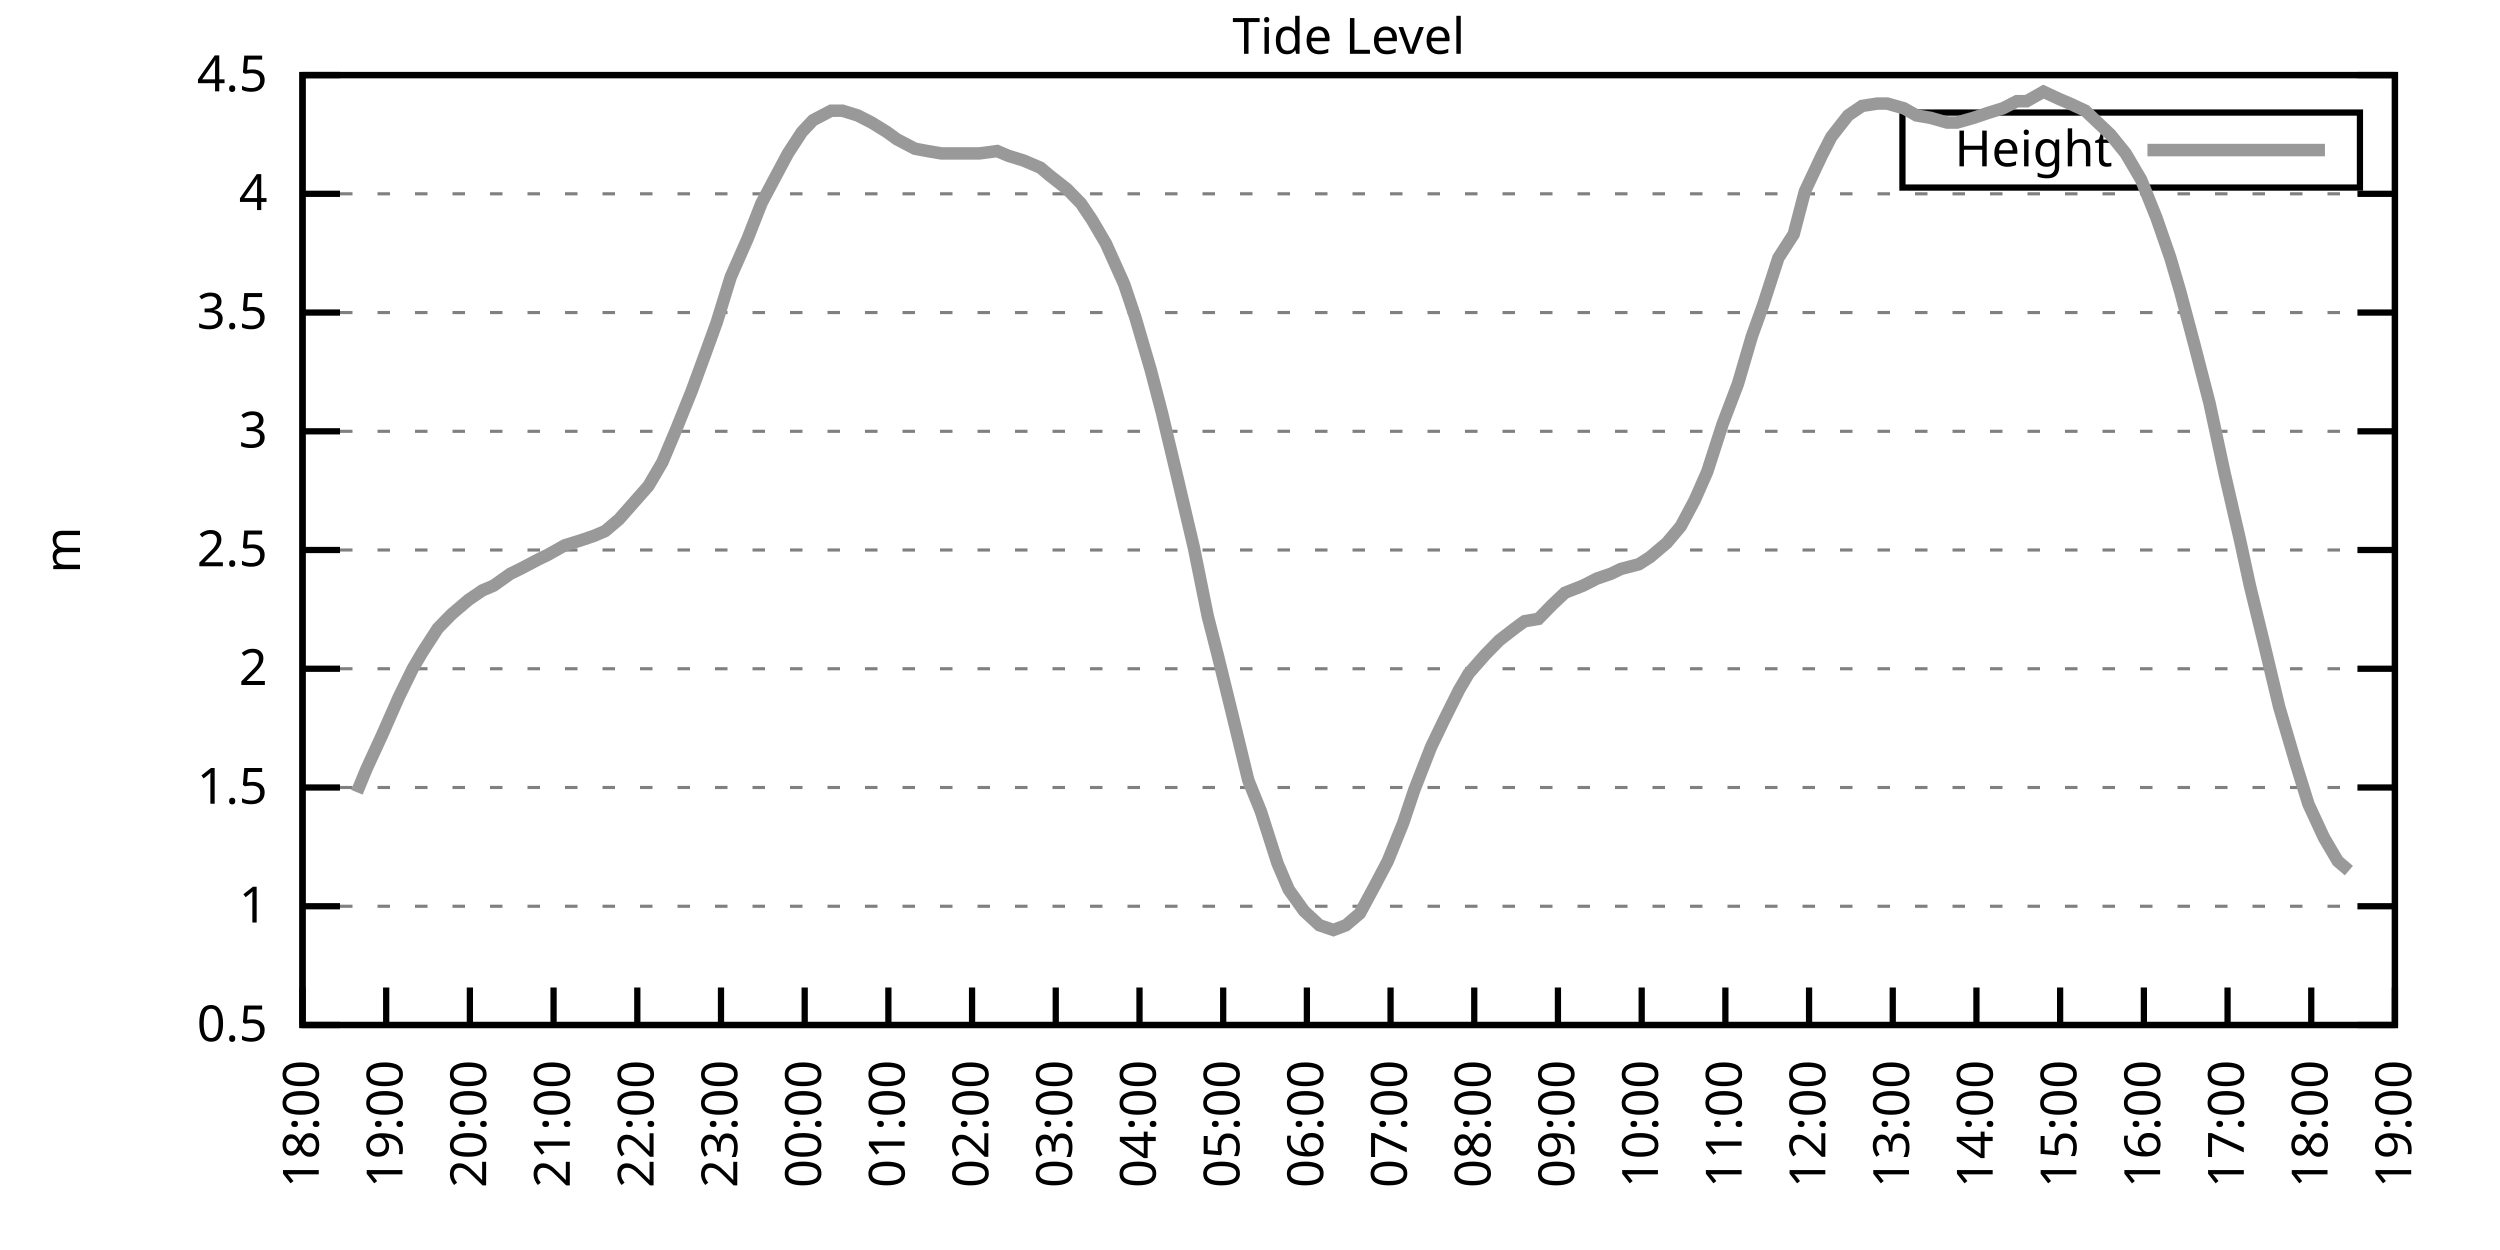
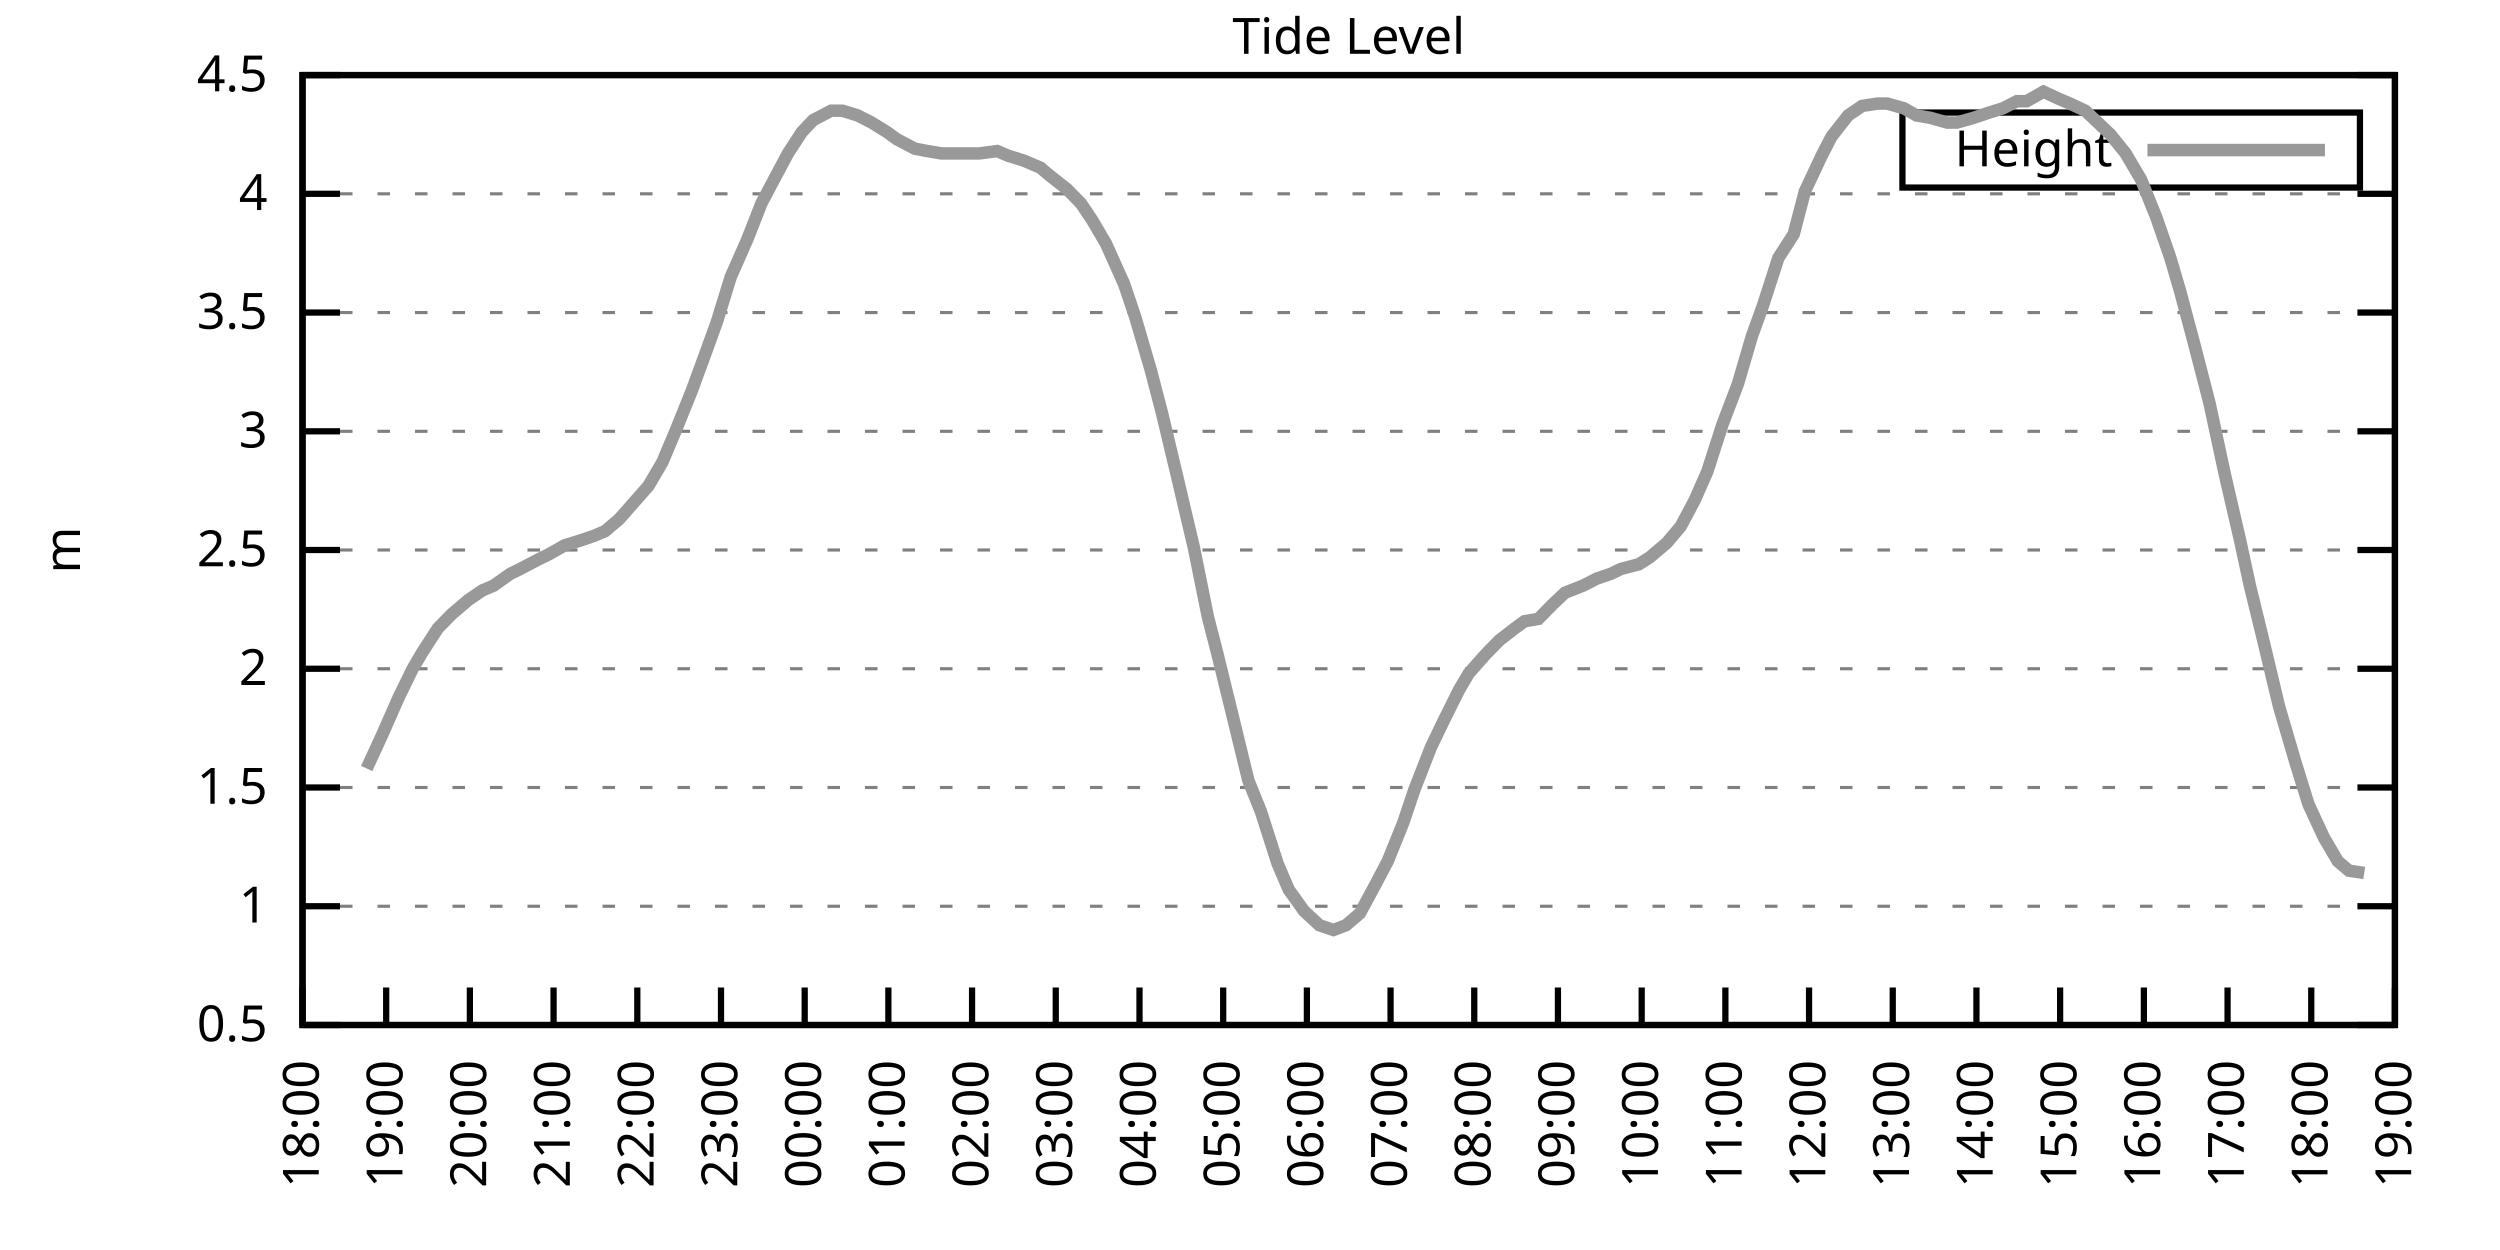
<svg xmlns="http://www.w3.org/2000/svg" xmlns:xlink="http://www.w3.org/1999/xlink" width="400" height="200" viewBox="0 0 400 200">
  <g id="gnuplot_canvas">
    <rect x="0" y="0" width="400" height="200" fill="none" />
    <defs>
      <circle id="gpDot" r="0.5" stroke-width="0.5" stroke="currentColor" />
      <path id="gpPt0" stroke-width="0.333" stroke="currentColor" d="M-1,0 h2 M0,-1 v2" />
      <path id="gpPt1" stroke-width="0.333" stroke="currentColor" d="M-1,-1 L1,1 M1,-1 L-1,1" />
      <path id="gpPt2" stroke-width="0.333" stroke="currentColor" d="M-1,0 L1,0 M0,-1 L0,1 M-1,-1 L1,1 M-1,1 L1,-1" />
      <rect id="gpPt3" stroke-width="0.333" stroke="currentColor" x="-1" y="-1" width="2" height="2" />
      <rect id="gpPt4" stroke-width="0.333" stroke="currentColor" fill="currentColor" x="-1" y="-1" width="2" height="2" />
      <circle id="gpPt5" stroke-width="0.333" stroke="currentColor" cx="0" cy="0" r="1" />
      <use xlink:href="#gpPt5" id="gpPt6" fill="currentColor" stroke="none" />
      <path id="gpPt7" stroke-width="0.333" stroke="currentColor" d="M0,-1.33 L-1.33,0.67 L1.33,0.67 z" />
      <use xlink:href="#gpPt7" id="gpPt8" fill="currentColor" stroke="none" />
      <use xlink:href="#gpPt7" id="gpPt9" stroke="currentColor" transform="rotate(180)" />
      <use xlink:href="#gpPt9" id="gpPt10" fill="currentColor" stroke="none" />
      <use xlink:href="#gpPt3" id="gpPt11" stroke="currentColor" transform="rotate(45)" />
      <use xlink:href="#gpPt11" id="gpPt12" fill="currentColor" stroke="none" />
      <path id="gpPt13" stroke-width="0.333" stroke="currentColor" d="M0,1.330 L1.265,0.411 L0.782,-1.067 L-0.782,-1.076 L-1.265,0.411 z" />
      <use xlink:href="#gpPt13" id="gpPt14" fill="currentColor" stroke="none" />
      <filter id="textbox" filterUnits="objectBoundingBox" x="0" y="0" height="1" width="1">
        <feFlood flood-color="white" flood-opacity="1" result="bgnd" />
        <feComposite in="SourceGraphic" in2="bgnd" operator="atop" />
      </filter>
      <filter id="greybox" filterUnits="objectBoundingBox" x="0" y="0" height="1" width="1">
        <feFlood flood-color="lightgrey" flood-opacity="1" result="grey" />
        <feComposite in="SourceGraphic" in2="grey" operator="atop" />
      </filter>
    </defs>
    <g fill="none" color="white" stroke="currentColor" stroke-width="1.00" stroke-linecap="butt" stroke-linejoin="miter">
</g>
    <g fill="none" color="black" stroke="currentColor" stroke-width="1.00" stroke-linecap="butt" stroke-linejoin="miter">
      <g stroke="none" shape-rendering="crispEdges">
        <polygon fill="rgb(255, 255, 255)" points="48.40,164.00 383.18,164.00 383.18,12.02 48.40,12.02 " />
      </g>
    </g>
    <g fill="none" color="black" stroke="currentColor" stroke-width="1.00" stroke-linecap="butt" stroke-linejoin="miter">
</g>
    <g fill="none" color="black" stroke="black" stroke-width="0.50" stroke-linecap="butt" stroke-linejoin="miter">
</g>
    <g fill="none" color="gray" stroke="currentColor" stroke-width="0.50" stroke-linecap="butt" stroke-linejoin="miter">
      <path stroke="gray" stroke-dasharray="2,4" class="gridline" d="M48.40,164.00 L383.19,164.00  " />
    </g>
    <g fill="none" color="gray" stroke="gray" stroke-width="1.00" stroke-linecap="butt" stroke-linejoin="miter">
</g>
    <g fill="none" color="black" stroke="currentColor" stroke-width="1.00" stroke-linecap="butt" stroke-linejoin="miter">
      <path stroke="black" d="M48.40,164.00 L54.40,164.00 M383.19,164.00 L377.19,164.00  " />
      <g transform="translate(42.80,166.60)" stroke="none" fill="black" font-family="Sans" font-size="8.00" text-anchor="end">
        <text>
          <tspan font-family="Sans"> 0.5</tspan>
        </text>
      </g>
    </g>
    <g fill="none" color="black" stroke="currentColor" stroke-width="1.00" stroke-linecap="butt" stroke-linejoin="miter">
</g>
    <g fill="none" color="black" stroke="black" stroke-width="0.50" stroke-linecap="butt" stroke-linejoin="miter">
</g>
    <g fill="none" color="gray" stroke="currentColor" stroke-width="0.50" stroke-linecap="butt" stroke-linejoin="miter">
      <path stroke="gray" stroke-dasharray="2,4" class="gridline" d="M48.40,145.00 L383.19,145.00  " />
    </g>
    <g fill="none" color="gray" stroke="gray" stroke-width="1.00" stroke-linecap="butt" stroke-linejoin="miter">
</g>
    <g fill="none" color="black" stroke="currentColor" stroke-width="1.00" stroke-linecap="butt" stroke-linejoin="miter">
      <path stroke="black" d="M48.40,145.00 L54.40,145.00 M383.19,145.00 L377.19,145.00  " />
      <g transform="translate(42.80,147.60)" stroke="none" fill="black" font-family="Sans" font-size="8.00" text-anchor="end">
        <text>
          <tspan font-family="Sans"> 1</tspan>
        </text>
      </g>
    </g>
    <g fill="none" color="black" stroke="currentColor" stroke-width="1.00" stroke-linecap="butt" stroke-linejoin="miter">
</g>
    <g fill="none" color="black" stroke="black" stroke-width="0.50" stroke-linecap="butt" stroke-linejoin="miter">
</g>
    <g fill="none" color="gray" stroke="currentColor" stroke-width="0.50" stroke-linecap="butt" stroke-linejoin="miter">
      <path stroke="gray" stroke-dasharray="2,4" class="gridline" d="M48.40,126.00 L383.19,126.00  " />
    </g>
    <g fill="none" color="gray" stroke="gray" stroke-width="1.00" stroke-linecap="butt" stroke-linejoin="miter">
</g>
    <g fill="none" color="black" stroke="currentColor" stroke-width="1.00" stroke-linecap="butt" stroke-linejoin="miter">
      <path stroke="black" d="M48.40,126.00 L54.40,126.00 M383.19,126.00 L377.19,126.00  " />
      <g transform="translate(42.80,128.60)" stroke="none" fill="black" font-family="Sans" font-size="8.00" text-anchor="end">
        <text>
          <tspan font-family="Sans"> 1.5</tspan>
        </text>
      </g>
    </g>
    <g fill="none" color="black" stroke="currentColor" stroke-width="1.00" stroke-linecap="butt" stroke-linejoin="miter">
</g>
    <g fill="none" color="black" stroke="black" stroke-width="0.50" stroke-linecap="butt" stroke-linejoin="miter">
</g>
    <g fill="none" color="gray" stroke="currentColor" stroke-width="0.50" stroke-linecap="butt" stroke-linejoin="miter">
      <path stroke="gray" stroke-dasharray="2,4" class="gridline" d="M48.40,107.00 L383.19,107.00  " />
    </g>
    <g fill="none" color="gray" stroke="gray" stroke-width="1.00" stroke-linecap="butt" stroke-linejoin="miter">
</g>
    <g fill="none" color="black" stroke="currentColor" stroke-width="1.00" stroke-linecap="butt" stroke-linejoin="miter">
      <path stroke="black" d="M48.40,107.00 L54.40,107.00 M383.19,107.00 L377.19,107.00  " />
      <g transform="translate(42.80,109.60)" stroke="none" fill="black" font-family="Sans" font-size="8.00" text-anchor="end">
        <text>
          <tspan font-family="Sans"> 2</tspan>
        </text>
      </g>
    </g>
    <g fill="none" color="black" stroke="currentColor" stroke-width="1.00" stroke-linecap="butt" stroke-linejoin="miter">
</g>
    <g fill="none" color="black" stroke="black" stroke-width="0.50" stroke-linecap="butt" stroke-linejoin="miter">
</g>
    <g fill="none" color="gray" stroke="currentColor" stroke-width="0.50" stroke-linecap="butt" stroke-linejoin="miter">
      <path stroke="gray" stroke-dasharray="2,4" class="gridline" d="M48.40,88.00 L383.19,88.00  " />
    </g>
    <g fill="none" color="gray" stroke="gray" stroke-width="1.00" stroke-linecap="butt" stroke-linejoin="miter">
</g>
    <g fill="none" color="black" stroke="currentColor" stroke-width="1.00" stroke-linecap="butt" stroke-linejoin="miter">
      <path stroke="black" d="M48.40,88.00 L54.40,88.00 M383.19,88.00 L377.19,88.00  " />
      <g transform="translate(42.80,90.60)" stroke="none" fill="black" font-family="Sans" font-size="8.00" text-anchor="end">
        <text>
          <tspan font-family="Sans"> 2.5</tspan>
        </text>
      </g>
    </g>
    <g fill="none" color="black" stroke="currentColor" stroke-width="1.00" stroke-linecap="butt" stroke-linejoin="miter">
</g>
    <g fill="none" color="black" stroke="black" stroke-width="0.50" stroke-linecap="butt" stroke-linejoin="miter">
</g>
    <g fill="none" color="gray" stroke="currentColor" stroke-width="0.50" stroke-linecap="butt" stroke-linejoin="miter">
      <path stroke="gray" stroke-dasharray="2,4" class="gridline" d="M48.40,69.01 L383.19,69.01  " />
    </g>
    <g fill="none" color="gray" stroke="gray" stroke-width="1.00" stroke-linecap="butt" stroke-linejoin="miter">
</g>
    <g fill="none" color="black" stroke="currentColor" stroke-width="1.00" stroke-linecap="butt" stroke-linejoin="miter">
      <path stroke="black" d="M48.40,69.01 L54.40,69.01 M383.19,69.01 L377.19,69.01  " />
      <g transform="translate(42.80,71.61)" stroke="none" fill="black" font-family="Sans" font-size="8.00" text-anchor="end">
        <text>
          <tspan font-family="Sans"> 3</tspan>
        </text>
      </g>
    </g>
    <g fill="none" color="black" stroke="currentColor" stroke-width="1.00" stroke-linecap="butt" stroke-linejoin="miter">
</g>
    <g fill="none" color="black" stroke="black" stroke-width="0.50" stroke-linecap="butt" stroke-linejoin="miter">
</g>
    <g fill="none" color="gray" stroke="currentColor" stroke-width="0.50" stroke-linecap="butt" stroke-linejoin="miter">
      <path stroke="gray" stroke-dasharray="2,4" class="gridline" d="M48.40,50.01 L383.19,50.01  " />
    </g>
    <g fill="none" color="gray" stroke="gray" stroke-width="1.00" stroke-linecap="butt" stroke-linejoin="miter">
</g>
    <g fill="none" color="black" stroke="currentColor" stroke-width="1.00" stroke-linecap="butt" stroke-linejoin="miter">
      <path stroke="black" d="M48.40,50.01 L54.40,50.01 M383.19,50.01 L377.19,50.01  " />
      <g transform="translate(42.80,52.61)" stroke="none" fill="black" font-family="Sans" font-size="8.00" text-anchor="end">
        <text>
          <tspan font-family="Sans"> 3.5</tspan>
        </text>
      </g>
    </g>
    <g fill="none" color="black" stroke="currentColor" stroke-width="1.00" stroke-linecap="butt" stroke-linejoin="miter">
</g>
    <g fill="none" color="black" stroke="black" stroke-width="0.50" stroke-linecap="butt" stroke-linejoin="miter">
</g>
    <g fill="none" color="gray" stroke="currentColor" stroke-width="0.50" stroke-linecap="butt" stroke-linejoin="miter">
      <path stroke="gray" stroke-dasharray="2,4" class="gridline" d="M48.40,31.01 L383.19,31.01  " />
    </g>
    <g fill="none" color="gray" stroke="gray" stroke-width="1.00" stroke-linecap="butt" stroke-linejoin="miter">
</g>
    <g fill="none" color="black" stroke="currentColor" stroke-width="1.00" stroke-linecap="butt" stroke-linejoin="miter">
      <path stroke="black" d="M48.40,31.01 L54.40,31.01 M383.19,31.01 L377.19,31.01  " />
      <g transform="translate(42.80,33.61)" stroke="none" fill="black" font-family="Sans" font-size="8.00" text-anchor="end">
        <text>
          <tspan font-family="Sans"> 4</tspan>
        </text>
      </g>
    </g>
    <g fill="none" color="black" stroke="currentColor" stroke-width="1.00" stroke-linecap="butt" stroke-linejoin="miter">
</g>
    <g fill="none" color="black" stroke="black" stroke-width="0.50" stroke-linecap="butt" stroke-linejoin="miter">
</g>
    <g fill="none" color="gray" stroke="currentColor" stroke-width="0.50" stroke-linecap="butt" stroke-linejoin="miter">
      <path stroke="gray" stroke-dasharray="2,4" class="gridline" d="M48.40,12.01 L383.19,12.01  " />
    </g>
    <g fill="none" color="gray" stroke="gray" stroke-width="1.00" stroke-linecap="butt" stroke-linejoin="miter">
</g>
    <g fill="none" color="black" stroke="currentColor" stroke-width="1.00" stroke-linecap="butt" stroke-linejoin="miter">
      <path stroke="black" d="M48.40,12.01 L54.40,12.01 M383.19,12.01 L377.19,12.01  " />
      <g transform="translate(42.80,14.61)" stroke="none" fill="black" font-family="Sans" font-size="8.00" text-anchor="end">
        <text>
          <tspan font-family="Sans"> 4.5</tspan>
        </text>
      </g>
    </g>
    <g fill="none" color="black" stroke="currentColor" stroke-width="1.00" stroke-linecap="butt" stroke-linejoin="miter">
      <path stroke="black" d="M48.40,164.00 L48.40,158.00  " />
      <g transform="translate(51.00,169.60) rotate(270.00)" stroke="none" fill="black" font-family="Sans" font-size="8.00" text-anchor="end">
        <text>
          <tspan font-family="Sans">18:00</tspan>
        </text>
      </g>
    </g>
    <g fill="none" color="black" stroke="currentColor" stroke-width="1.00" stroke-linecap="butt" stroke-linejoin="miter">
      <path stroke="black" d="M61.79,164.00 L61.79,158.00  " />
      <g transform="translate(64.39,169.60) rotate(270.00)" stroke="none" fill="black" font-family="Sans" font-size="8.00" text-anchor="end">
        <text>
          <tspan font-family="Sans">19:00</tspan>
        </text>
      </g>
    </g>
    <g fill="none" color="black" stroke="currentColor" stroke-width="1.00" stroke-linecap="butt" stroke-linejoin="miter">
      <path stroke="black" d="M75.18,164.00 L75.18,158.00  " />
      <g transform="translate(77.78,169.60) rotate(270.00)" stroke="none" fill="black" font-family="Sans" font-size="8.00" text-anchor="end">
        <text>
          <tspan font-family="Sans">20:00</tspan>
        </text>
      </g>
    </g>
    <g fill="none" color="black" stroke="currentColor" stroke-width="1.00" stroke-linecap="butt" stroke-linejoin="miter">
      <path stroke="black" d="M88.57,164.00 L88.57,158.00  " />
      <g transform="translate(91.17,169.60) rotate(270.00)" stroke="none" fill="black" font-family="Sans" font-size="8.00" text-anchor="end">
        <text>
          <tspan font-family="Sans">21:00</tspan>
        </text>
      </g>
    </g>
    <g fill="none" color="black" stroke="currentColor" stroke-width="1.00" stroke-linecap="butt" stroke-linejoin="miter">
      <path stroke="black" d="M101.97,164.00 L101.97,158.00  " />
      <g transform="translate(104.57,169.60) rotate(270.00)" stroke="none" fill="black" font-family="Sans" font-size="8.00" text-anchor="end">
        <text>
          <tspan font-family="Sans">22:00</tspan>
        </text>
      </g>
    </g>
    <g fill="none" color="black" stroke="currentColor" stroke-width="1.00" stroke-linecap="butt" stroke-linejoin="miter">
      <path stroke="black" d="M115.36,164.00 L115.36,158.00  " />
      <g transform="translate(117.96,169.60) rotate(270.00)" stroke="none" fill="black" font-family="Sans" font-size="8.00" text-anchor="end">
        <text>
          <tspan font-family="Sans">23:00</tspan>
        </text>
      </g>
    </g>
    <g fill="none" color="black" stroke="currentColor" stroke-width="1.00" stroke-linecap="butt" stroke-linejoin="miter">
      <path stroke="black" d="M128.75,164.00 L128.75,158.00  " />
      <g transform="translate(131.35,169.60) rotate(270.00)" stroke="none" fill="black" font-family="Sans" font-size="8.00" text-anchor="end">
        <text>
          <tspan font-family="Sans">00:00</tspan>
        </text>
      </g>
    </g>
    <g fill="none" color="black" stroke="currentColor" stroke-width="1.00" stroke-linecap="butt" stroke-linejoin="miter">
      <path stroke="black" d="M142.14,164.00 L142.14,158.00  " />
      <g transform="translate(144.74,169.60) rotate(270.00)" stroke="none" fill="black" font-family="Sans" font-size="8.00" text-anchor="end">
        <text>
          <tspan font-family="Sans">01:00</tspan>
        </text>
      </g>
    </g>
    <g fill="none" color="black" stroke="currentColor" stroke-width="1.00" stroke-linecap="butt" stroke-linejoin="miter">
      <path stroke="black" d="M155.53,164.00 L155.53,158.00  " />
      <g transform="translate(158.13,169.60) rotate(270.00)" stroke="none" fill="black" font-family="Sans" font-size="8.00" text-anchor="end">
        <text>
          <tspan font-family="Sans">02:00</tspan>
        </text>
      </g>
    </g>
    <g fill="none" color="black" stroke="currentColor" stroke-width="1.00" stroke-linecap="butt" stroke-linejoin="miter">
      <path stroke="black" d="M168.92,164.00 L168.92,158.00  " />
      <g transform="translate(171.52,169.60) rotate(270.00)" stroke="none" fill="black" font-family="Sans" font-size="8.00" text-anchor="end">
        <text>
          <tspan font-family="Sans">03:00</tspan>
        </text>
      </g>
    </g>
    <g fill="none" color="black" stroke="currentColor" stroke-width="1.00" stroke-linecap="butt" stroke-linejoin="miter">
      <path stroke="black" d="M182.32,164.00 L182.32,158.00  " />
      <g transform="translate(184.92,169.60) rotate(270.00)" stroke="none" fill="black" font-family="Sans" font-size="8.00" text-anchor="end">
        <text>
          <tspan font-family="Sans">04:00</tspan>
        </text>
      </g>
    </g>
    <g fill="none" color="black" stroke="currentColor" stroke-width="1.00" stroke-linecap="butt" stroke-linejoin="miter">
      <path stroke="black" d="M195.71,164.00 L195.71,158.00  " />
      <g transform="translate(198.31,169.60) rotate(270.00)" stroke="none" fill="black" font-family="Sans" font-size="8.00" text-anchor="end">
        <text>
          <tspan font-family="Sans">05:00</tspan>
        </text>
      </g>
    </g>
    <g fill="none" color="black" stroke="currentColor" stroke-width="1.00" stroke-linecap="butt" stroke-linejoin="miter">
      <path stroke="black" d="M209.10,164.00 L209.10,158.00  " />
      <g transform="translate(211.70,169.60) rotate(270.00)" stroke="none" fill="black" font-family="Sans" font-size="8.00" text-anchor="end">
        <text>
          <tspan font-family="Sans">06:00</tspan>
        </text>
      </g>
    </g>
    <g fill="none" color="black" stroke="currentColor" stroke-width="1.00" stroke-linecap="butt" stroke-linejoin="miter">
      <path stroke="black" d="M222.49,164.00 L222.49,158.00  " />
      <g transform="translate(225.09,169.60) rotate(270.00)" stroke="none" fill="black" font-family="Sans" font-size="8.00" text-anchor="end">
        <text>
          <tspan font-family="Sans">07:00</tspan>
        </text>
      </g>
    </g>
    <g fill="none" color="black" stroke="currentColor" stroke-width="1.00" stroke-linecap="butt" stroke-linejoin="miter">
      <path stroke="black" d="M235.88,164.00 L235.88,158.00  " />
      <g transform="translate(238.48,169.60) rotate(270.00)" stroke="none" fill="black" font-family="Sans" font-size="8.00" text-anchor="end">
        <text>
          <tspan font-family="Sans">08:00</tspan>
        </text>
      </g>
    </g>
    <g fill="none" color="black" stroke="currentColor" stroke-width="1.00" stroke-linecap="butt" stroke-linejoin="miter">
      <path stroke="black" d="M249.27,164.00 L249.27,158.00  " />
      <g transform="translate(251.87,169.60) rotate(270.00)" stroke="none" fill="black" font-family="Sans" font-size="8.00" text-anchor="end">
        <text>
          <tspan font-family="Sans">09:00</tspan>
        </text>
      </g>
    </g>
    <g fill="none" color="black" stroke="currentColor" stroke-width="1.00" stroke-linecap="butt" stroke-linejoin="miter">
      <path stroke="black" d="M262.67,164.00 L262.67,158.00  " />
      <g transform="translate(265.27,169.60) rotate(270.00)" stroke="none" fill="black" font-family="Sans" font-size="8.00" text-anchor="end">
        <text>
          <tspan font-family="Sans">10:00</tspan>
        </text>
      </g>
    </g>
    <g fill="none" color="black" stroke="currentColor" stroke-width="1.00" stroke-linecap="butt" stroke-linejoin="miter">
      <path stroke="black" d="M276.06,164.00 L276.06,158.00  " />
      <g transform="translate(278.66,169.60) rotate(270.00)" stroke="none" fill="black" font-family="Sans" font-size="8.00" text-anchor="end">
        <text>
          <tspan font-family="Sans">11:00</tspan>
        </text>
      </g>
    </g>
    <g fill="none" color="black" stroke="currentColor" stroke-width="1.00" stroke-linecap="butt" stroke-linejoin="miter">
      <path stroke="black" d="M289.45,164.00 L289.45,158.00  " />
      <g transform="translate(292.05,169.60) rotate(270.00)" stroke="none" fill="black" font-family="Sans" font-size="8.00" text-anchor="end">
        <text>
          <tspan font-family="Sans">12:00</tspan>
        </text>
      </g>
    </g>
    <g fill="none" color="black" stroke="currentColor" stroke-width="1.00" stroke-linecap="butt" stroke-linejoin="miter">
      <path stroke="black" d="M302.84,164.00 L302.84,158.00  " />
      <g transform="translate(305.44,169.60) rotate(270.00)" stroke="none" fill="black" font-family="Sans" font-size="8.00" text-anchor="end">
        <text>
          <tspan font-family="Sans">13:00</tspan>
        </text>
      </g>
    </g>
    <g fill="none" color="black" stroke="currentColor" stroke-width="1.00" stroke-linecap="butt" stroke-linejoin="miter">
      <path stroke="black" d="M316.23,164.00 L316.23,158.00  " />
      <g transform="translate(318.83,169.60) rotate(270.00)" stroke="none" fill="black" font-family="Sans" font-size="8.00" text-anchor="end">
        <text>
          <tspan font-family="Sans">14:00</tspan>
        </text>
      </g>
    </g>
    <g fill="none" color="black" stroke="currentColor" stroke-width="1.00" stroke-linecap="butt" stroke-linejoin="miter">
      <path stroke="black" d="M329.62,164.00 L329.62,158.00  " />
      <g transform="translate(332.22,169.60) rotate(270.00)" stroke="none" fill="black" font-family="Sans" font-size="8.00" text-anchor="end">
        <text>
          <tspan font-family="Sans">15:00</tspan>
        </text>
      </g>
    </g>
    <g fill="none" color="black" stroke="currentColor" stroke-width="1.00" stroke-linecap="butt" stroke-linejoin="miter">
      <path stroke="black" d="M343.02,164.00 L343.02,158.00  " />
      <g transform="translate(345.62,169.60) rotate(270.00)" stroke="none" fill="black" font-family="Sans" font-size="8.00" text-anchor="end">
        <text>
          <tspan font-family="Sans">16:00</tspan>
        </text>
      </g>
    </g>
    <g fill="none" color="black" stroke="currentColor" stroke-width="1.00" stroke-linecap="butt" stroke-linejoin="miter">
      <path stroke="black" d="M356.41,164.00 L356.41,158.00  " />
      <g transform="translate(359.01,169.60) rotate(270.00)" stroke="none" fill="black" font-family="Sans" font-size="8.00" text-anchor="end">
        <text>
          <tspan font-family="Sans">17:00</tspan>
        </text>
      </g>
    </g>
    <g fill="none" color="black" stroke="currentColor" stroke-width="1.00" stroke-linecap="butt" stroke-linejoin="miter">
      <path stroke="black" d="M369.80,164.00 L369.80,158.00  " />
      <g transform="translate(372.40,169.60) rotate(270.00)" stroke="none" fill="black" font-family="Sans" font-size="8.00" text-anchor="end">
        <text>
          <tspan font-family="Sans">18:00</tspan>
        </text>
      </g>
    </g>
    <g fill="none" color="black" stroke="currentColor" stroke-width="1.00" stroke-linecap="butt" stroke-linejoin="miter">
      <path stroke="black" d="M383.19,164.00 L383.19,158.00  " />
      <g transform="translate(385.79,169.60) rotate(270.00)" stroke="none" fill="black" font-family="Sans" font-size="8.00" text-anchor="end">
        <text>
          <tspan font-family="Sans">19:00</tspan>
        </text>
      </g>
    </g>
    <g fill="none" color="black" stroke="currentColor" stroke-width="1.00" stroke-linecap="butt" stroke-linejoin="miter">
</g>
    <g fill="none" color="black" stroke="currentColor" stroke-width="1.00" stroke-linecap="butt" stroke-linejoin="miter">
      <path stroke="black" d="M48.40,12.01 L48.40,164.00 L383.19,164.00 L383.19,12.01 L48.40,12.01 Z  " />
    </g>
    <g fill="none" color="black" stroke="currentColor" stroke-width="1.00" stroke-linecap="butt" stroke-linejoin="miter">
</g>
    <g fill="none" color="black" stroke="currentColor" stroke-width="1.00" stroke-linecap="butt" stroke-linejoin="miter">
      <path stroke="black" d="M304.39,30.01 L304.39,18.01 L377.59,18.01 L377.59,30.01 L304.39,30.01 Z  " />
    </g>
    <g id="Tide_level_plot_1">
      <g fill="none" color="white" stroke="black" stroke-width="2.00" stroke-linecap="butt" stroke-linejoin="miter">
</g>
      <g fill="none" color="black" stroke="currentColor" stroke-width="2.00" stroke-linecap="butt" stroke-linejoin="miter">
        <g transform="translate(337.99,26.61)" stroke="none" fill="black" font-family="Sans" font-size="8.00" text-anchor="end">
          <text>
            <tspan font-family="Sans">Height</tspan>
          </text>
        </g>
      </g>
      <g fill="none" color="black" stroke="currentColor" stroke-width="2.00" stroke-linecap="butt" stroke-linejoin="miter">
-         <path stroke="rgb(153, 153, 153)" d="M343.59,24.01 L371.99,24.01 M57.10,126.76 L58.67,122.96 L61.12,117.64 L63.80,111.56 L66.03,107.00 L67.59,104.34   L70.05,100.54 L72.28,98.26 L74.96,95.98 L77.19,94.46 L78.98,93.70 L81.66,91.80 L83.22,91.04 L86.12,89.52   L87.68,88.76 L90.36,87.25 L92.82,86.49 L95.05,85.73 L96.83,84.97 L99.06,83.07 L101.07,80.79 L103.75,77.75   L105.98,73.95 L108.22,68.63 L110.67,62.55 L112.90,56.47 L114.69,51.53 L116.92,44.31 L119.60,38.23 L121.83,32.53   L123.84,28.73 L126.07,24.55 L128.30,21.13 L130.09,19.23 L132.99,17.71 L134.78,17.71 L137.23,18.47 L139.46,19.61   L141.92,21.13 L143.48,22.27 L146.38,23.79 L148.39,24.17 L150.62,24.55 L152.63,24.55 L154.64,24.55 L156.65,24.55   L159.55,24.17 L161.34,24.93 L163.79,25.69 L166.47,26.83 L167.81,27.97 L170.71,30.25 L172.94,32.53 L174.73,35.19   L176.96,38.99 L179.86,45.45 L181.65,50.77 L184.10,59.13 L185.89,65.97 L188.34,76.23 L191.02,87.63 L193.25,98.64   L194.81,104.72 L197.05,113.84 L199.73,124.86 L201.73,129.80 L204.41,138.16 L206.20,142.34 L208.65,145.76 L211.11,148.04   L213.34,148.80 L215.35,148.04 L217.58,146.14 L220.04,141.58 L222.04,137.78 L224.50,131.70 L226.29,126.38 L228.96,119.54   L230.97,115.36 L233.43,110.42 L234.99,107.76 L237.67,104.72 L239.90,102.44 L242.36,100.54 L243.92,99.40 L246.15,99.02   L248.38,96.74 L250.39,94.84 L253.29,93.70 L255.52,92.56 L257.76,91.80 L259.32,91.04 L262.22,90.28 L264.00,89.14   L266.68,86.87 L268.92,84.21 L271.15,80.03 L273.16,75.47 L275.61,67.87 L278.07,61.41 L280.30,53.81 L282.08,48.87   L284.54,41.27 L286.99,37.47 L288.78,30.63 L291.46,24.93 L293.02,21.89 L295.70,18.47 L297.93,16.95 L300.39,16.57   L301.95,16.57 L304.63,17.33 L306.63,18.47 L308.87,18.85 L311.54,19.61 L313.11,19.61 L315.79,18.85 L318.02,18.09   L320.47,17.33 L322.70,16.19 L324.27,16.19 L326.95,14.67 L329.40,15.81 L331.19,16.57 L333.64,17.71 L337.66,21.51   L340.11,24.55 L342.57,28.73 L345.02,34.81 L347.26,41.27 L348.82,46.59 L351.05,54.95 L353.51,64.45 L355.96,75.85   L358.42,86.49 L359.98,93.70 L362.21,102.82 L364.66,113.08 L367.34,122.20 L369.35,128.66 L371.81,133.98 L374.04,137.78   L375.82,139.30  " />
+         <path stroke="rgb(153, 153, 153)" d="M343.59,24.01 L371.99,24.01 M58.67,122.96 L61.12,117.64 L63.80,111.56 L66.03,107.00 L67.59,104.34 L70.05,100.54   L72.28,98.26 L74.96,95.98 L77.19,94.46 L78.98,93.70 L81.66,91.80 L83.22,91.04 L86.12,89.52 L87.68,88.76   L90.36,87.25 L92.82,86.49 L95.05,85.73 L96.83,84.97 L99.06,83.07 L101.07,80.79 L103.75,77.75 L105.98,73.95   L108.22,68.63 L110.67,62.55 L112.90,56.47 L114.69,51.53 L116.92,44.31 L119.60,38.23 L121.83,32.53 L123.84,28.73   L126.07,24.55 L128.30,21.13 L130.09,19.23 L132.99,17.71 L134.78,17.71 L137.23,18.47 L139.46,19.61 L141.92,21.13   L143.48,22.27 L146.38,23.79 L148.39,24.17 L150.62,24.55 L152.63,24.55 L154.64,24.55 L156.65,24.55 L159.55,24.17   L161.34,24.93 L163.79,25.69 L166.47,26.83 L167.81,27.97 L170.71,30.25 L172.94,32.53 L174.73,35.19 L176.96,38.99   L179.86,45.45 L181.65,50.77 L184.10,59.13 L185.89,65.97 L188.34,76.23 L191.02,87.63 L193.25,98.64 L194.81,104.72   L197.05,113.84 L199.73,124.86 L201.73,129.80 L204.41,138.16 L206.20,142.34 L208.65,145.76 L211.11,148.04 L213.34,148.80   L215.35,148.04 L217.58,146.14 L220.04,141.58 L222.04,137.78 L224.50,131.70 L226.29,126.38 L228.96,119.54 L230.97,115.36   L233.43,110.42 L234.99,107.76 L237.67,104.72 L239.90,102.44 L242.36,100.54 L243.92,99.40 L246.15,99.02 L248.38,96.74   L250.39,94.84 L253.29,93.70 L255.52,92.56 L257.76,91.80 L259.32,91.04 L262.22,90.28 L264.00,89.14 L266.68,86.87   L268.92,84.21 L271.15,80.03 L273.16,75.47 L275.61,67.87 L278.07,61.41 L280.30,53.81 L282.08,48.87 L284.54,41.27   L286.99,37.47 L288.78,30.63 L291.46,24.93 L293.02,21.89 L295.70,18.47 L297.93,16.95 L300.39,16.57 L301.95,16.57   L304.63,17.33 L306.63,18.47 L308.87,18.85 L311.54,19.61 L313.11,19.61 L315.79,18.85 L318.02,18.09 L320.47,17.33   L322.70,16.19 L324.27,16.19 L326.95,14.67 L329.40,15.81 L331.19,16.57 L333.64,17.71 L337.66,21.51 L340.11,24.55   L342.57,28.73 L345.02,34.81 L347.26,41.27 L348.82,46.59 L351.05,54.95 L353.51,64.45 L355.96,75.85 L358.42,86.49   L359.98,93.70 L362.21,102.82 L364.66,113.08 L367.34,122.20 L369.35,128.66 L371.81,133.98 L374.04,137.78 L375.82,139.30   L378.28,139.68  " />
      </g>
    </g>
    <g fill="none" color="black" stroke="currentColor" stroke-width="2.00" stroke-linecap="butt" stroke-linejoin="miter">
</g>
    <g fill="none" color="black" stroke="black" stroke-width="1.00" stroke-linecap="butt" stroke-linejoin="miter">
</g>
    <g fill="none" color="black" stroke="currentColor" stroke-width="1.00" stroke-linecap="butt" stroke-linejoin="miter">
      <path stroke="black" d="M48.40,12.01 L48.40,164.00 L383.19,164.00 L383.19,12.01 L48.40,12.01 Z  " />
      <g transform="translate(12.80,88.01) rotate(270.00)" stroke="none" fill="black" font-family="Sans" font-size="8.00" text-anchor="middle">
        <text>
          <tspan font-family="Sans">m</tspan>
        </text>
      </g>
    </g>
    <g fill="none" color="black" stroke="currentColor" stroke-width="1.00" stroke-linecap="butt" stroke-linejoin="miter">
</g>
    <g fill="none" color="black" stroke="currentColor" stroke-width="1.00" stroke-linecap="butt" stroke-linejoin="miter">
      <g transform="translate(215.79,8.61)" stroke="none" fill="black" font-family="Sans" font-size="8.00" text-anchor="middle">
        <text>
          <tspan font-family="Sans">Tide Level</tspan>
        </text>
      </g>
    </g>
    <g fill="none" color="black" stroke="currentColor" stroke-width="1.00" stroke-linecap="butt" stroke-linejoin="miter">
</g>
  </g>
</svg>
